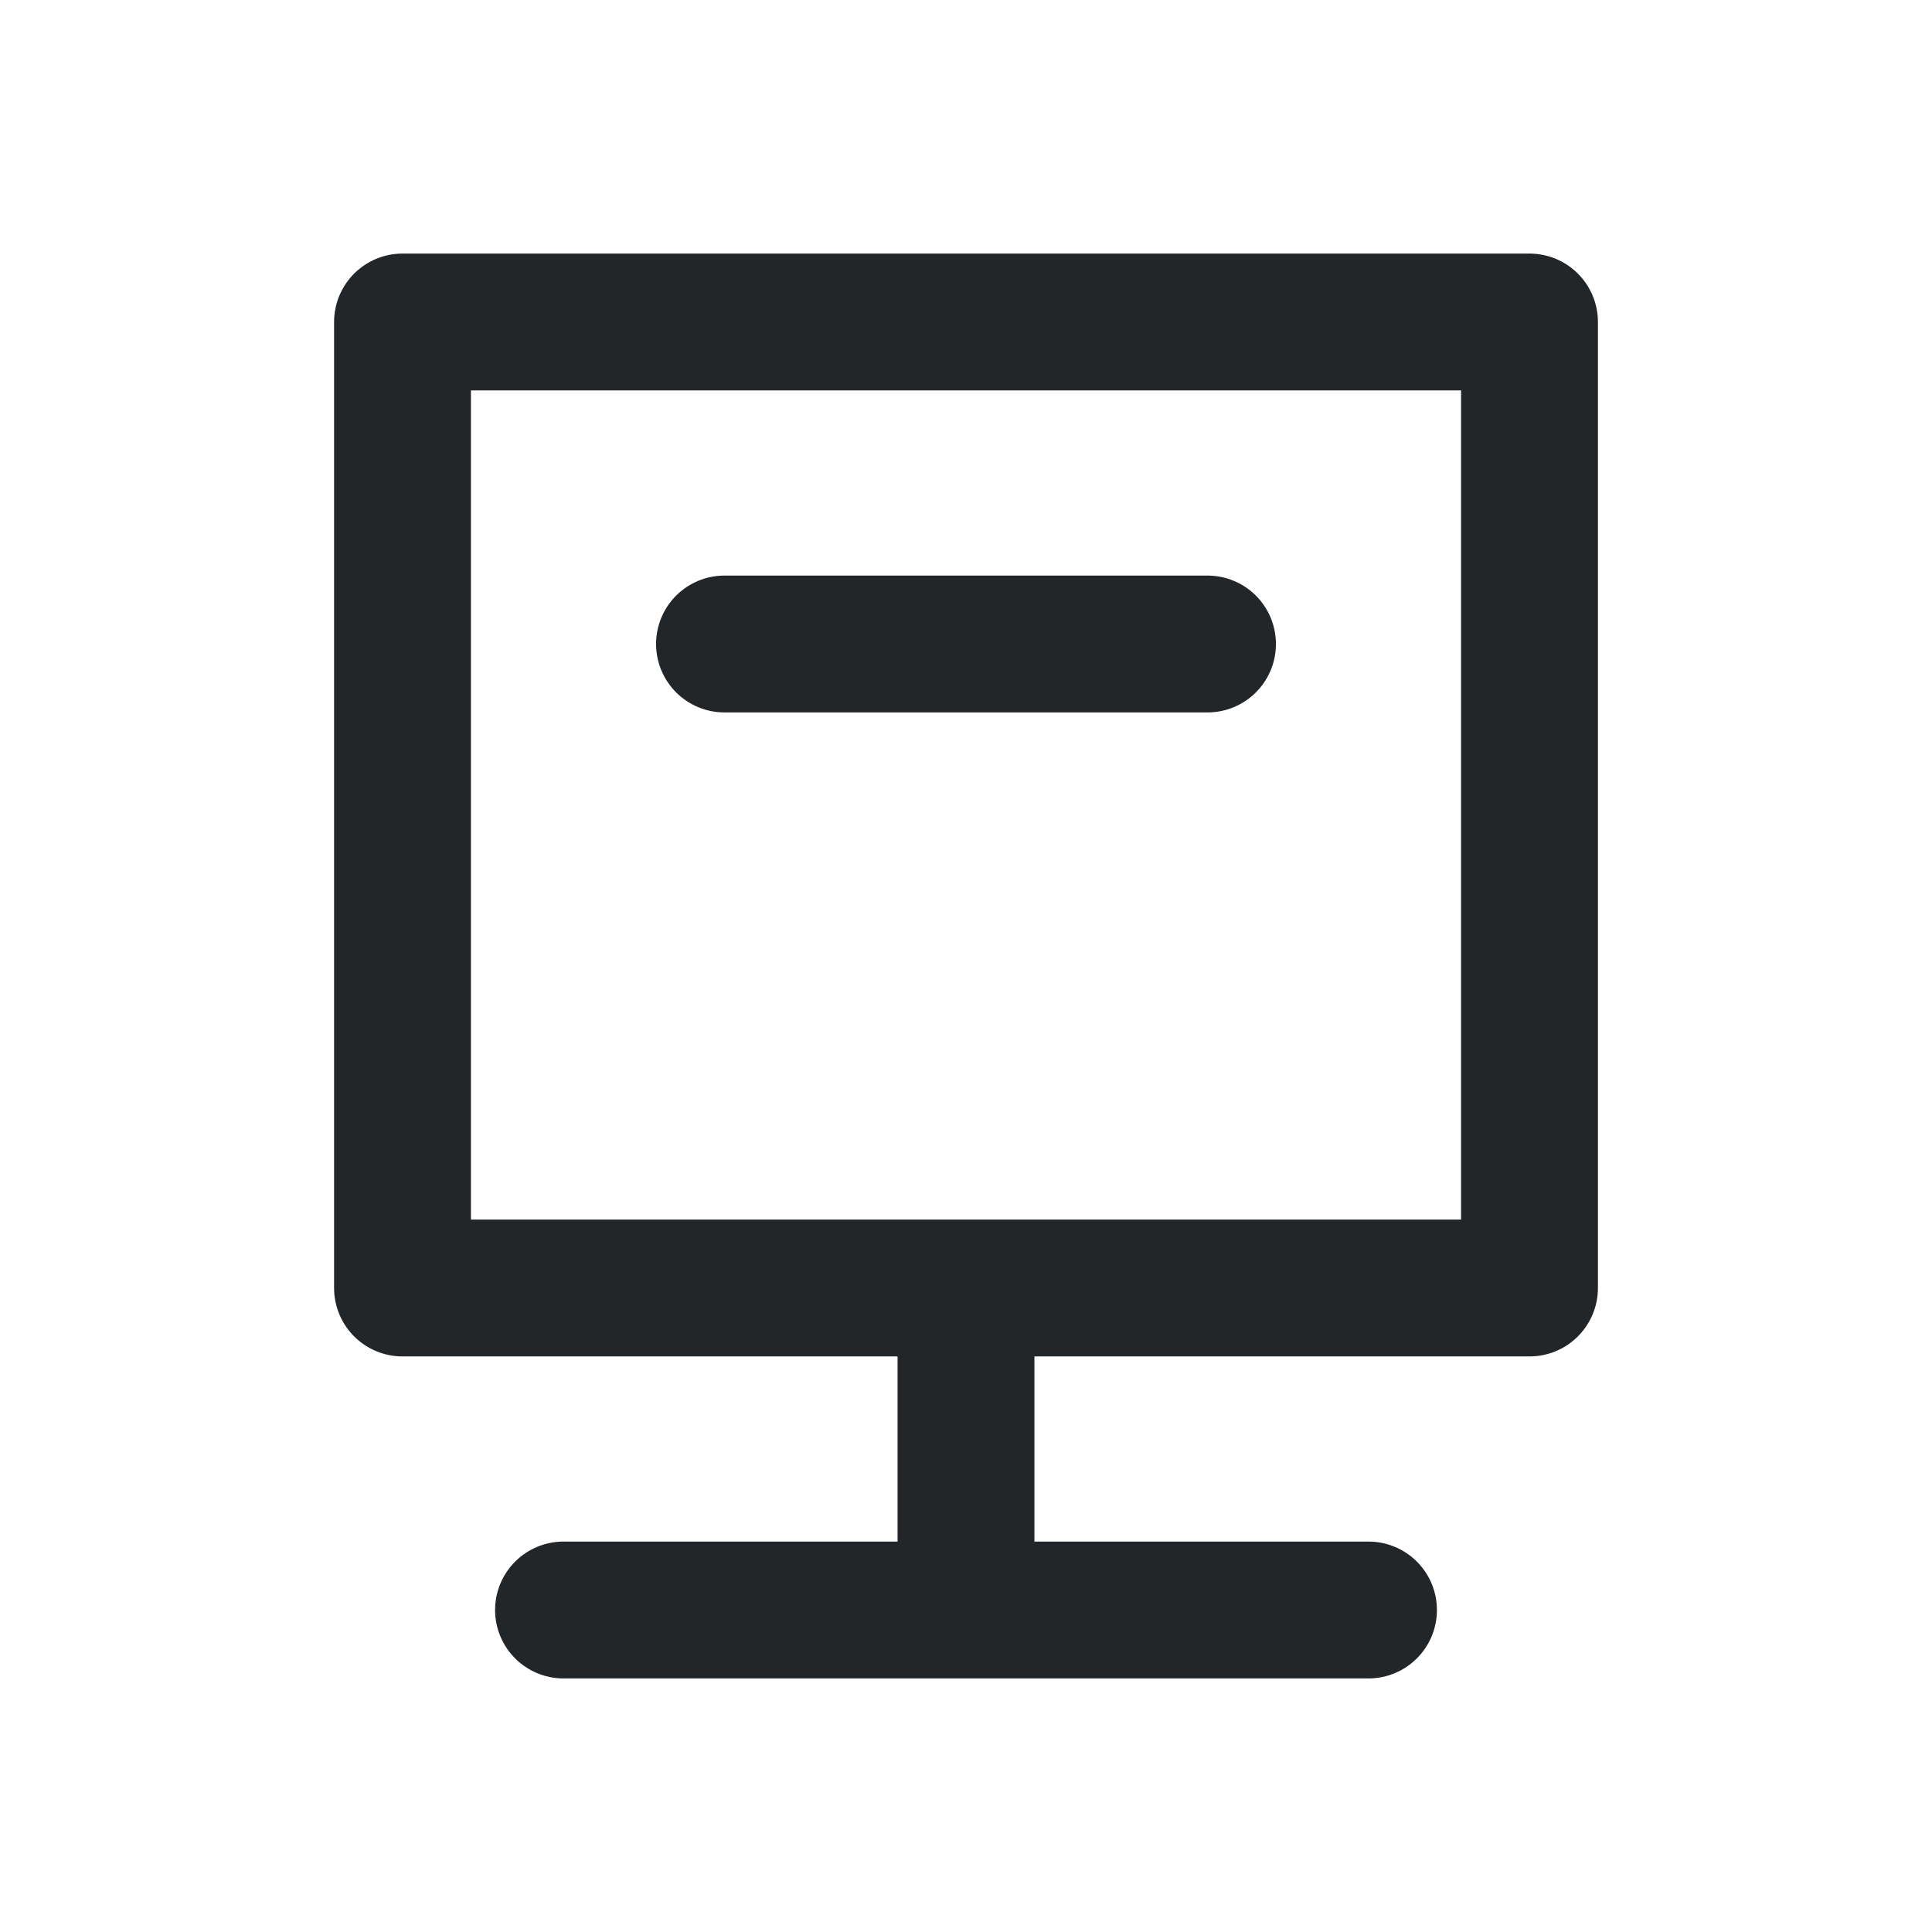
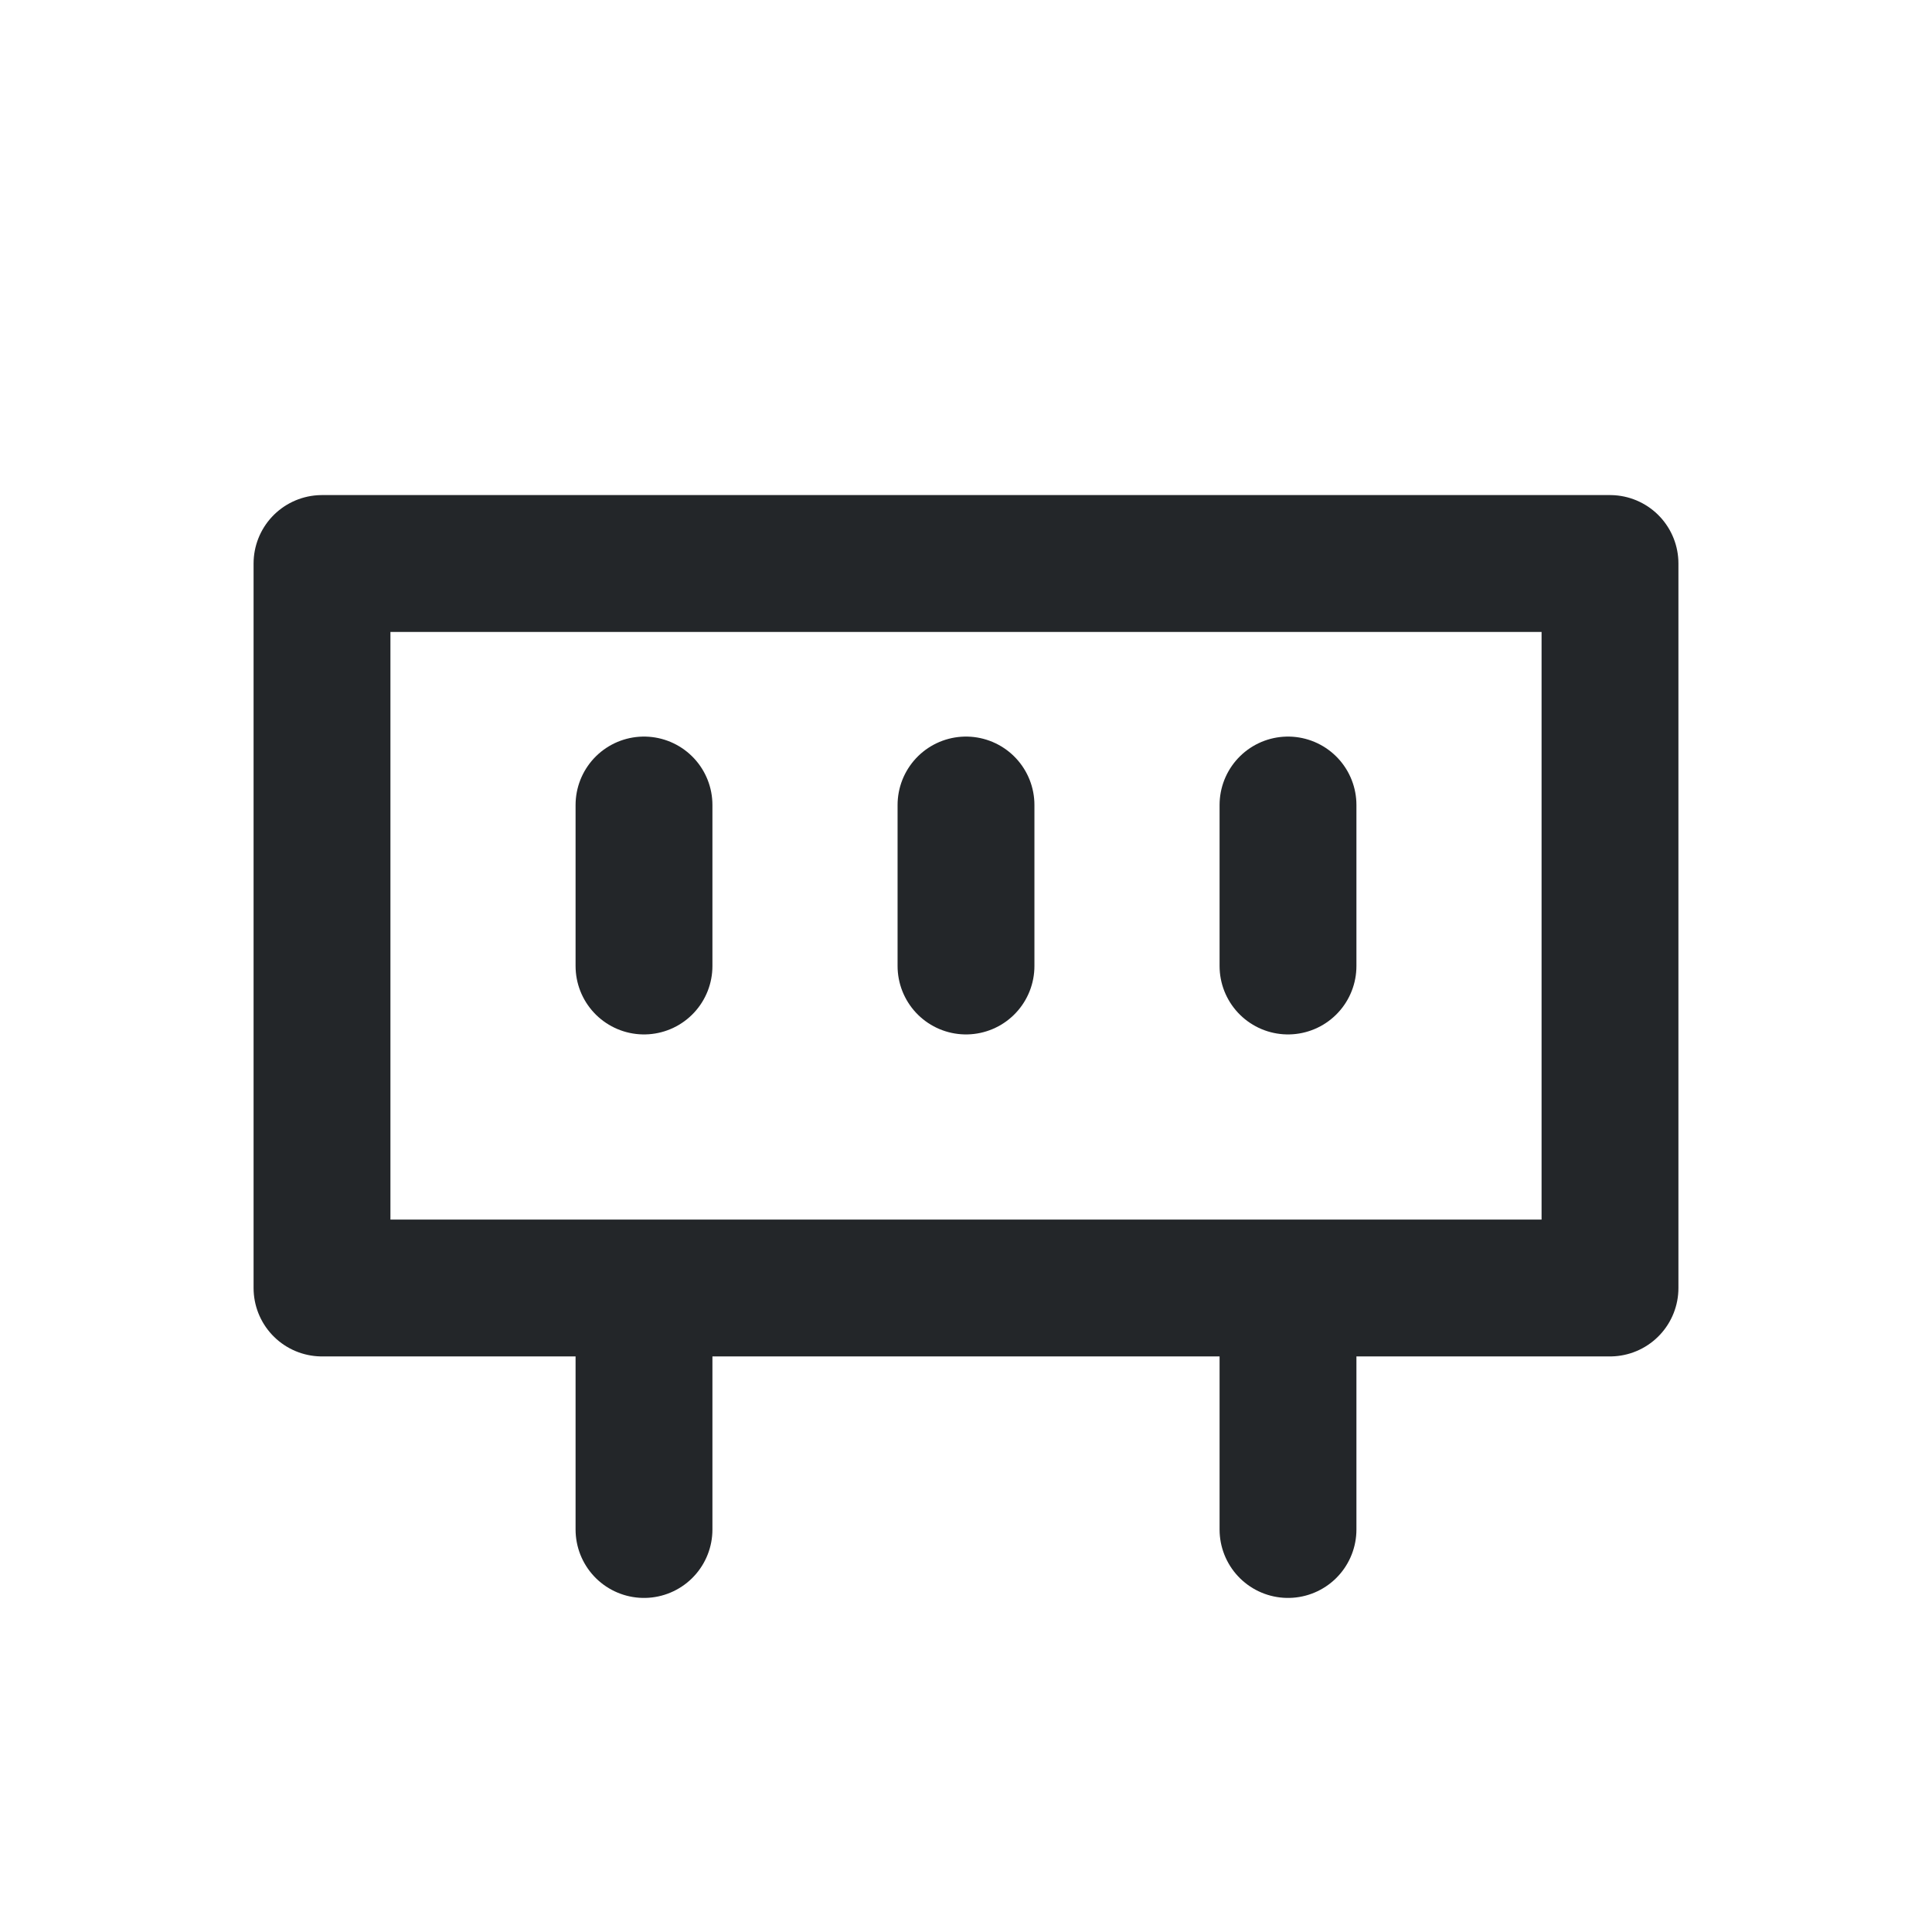
<svg xmlns="http://www.w3.org/2000/svg" width="24" height="24" viewBox="0 0 24 24">
-   <path d="M7 20h10 M12 20v-4 M5 4h14v12H5z M9 8h6" fill="none" stroke="#232629" stroke-width="1.7" stroke-linecap="round" stroke-linejoin="round" />
+   <path d="M4 7h16v9H4z M8 16v3 M16 16v3 M8 10v2 M12 10v2 M16 10v2" fill="none" stroke="#232629" stroke-width="1.7" stroke-linecap="round" stroke-linejoin="round" />
</svg>
